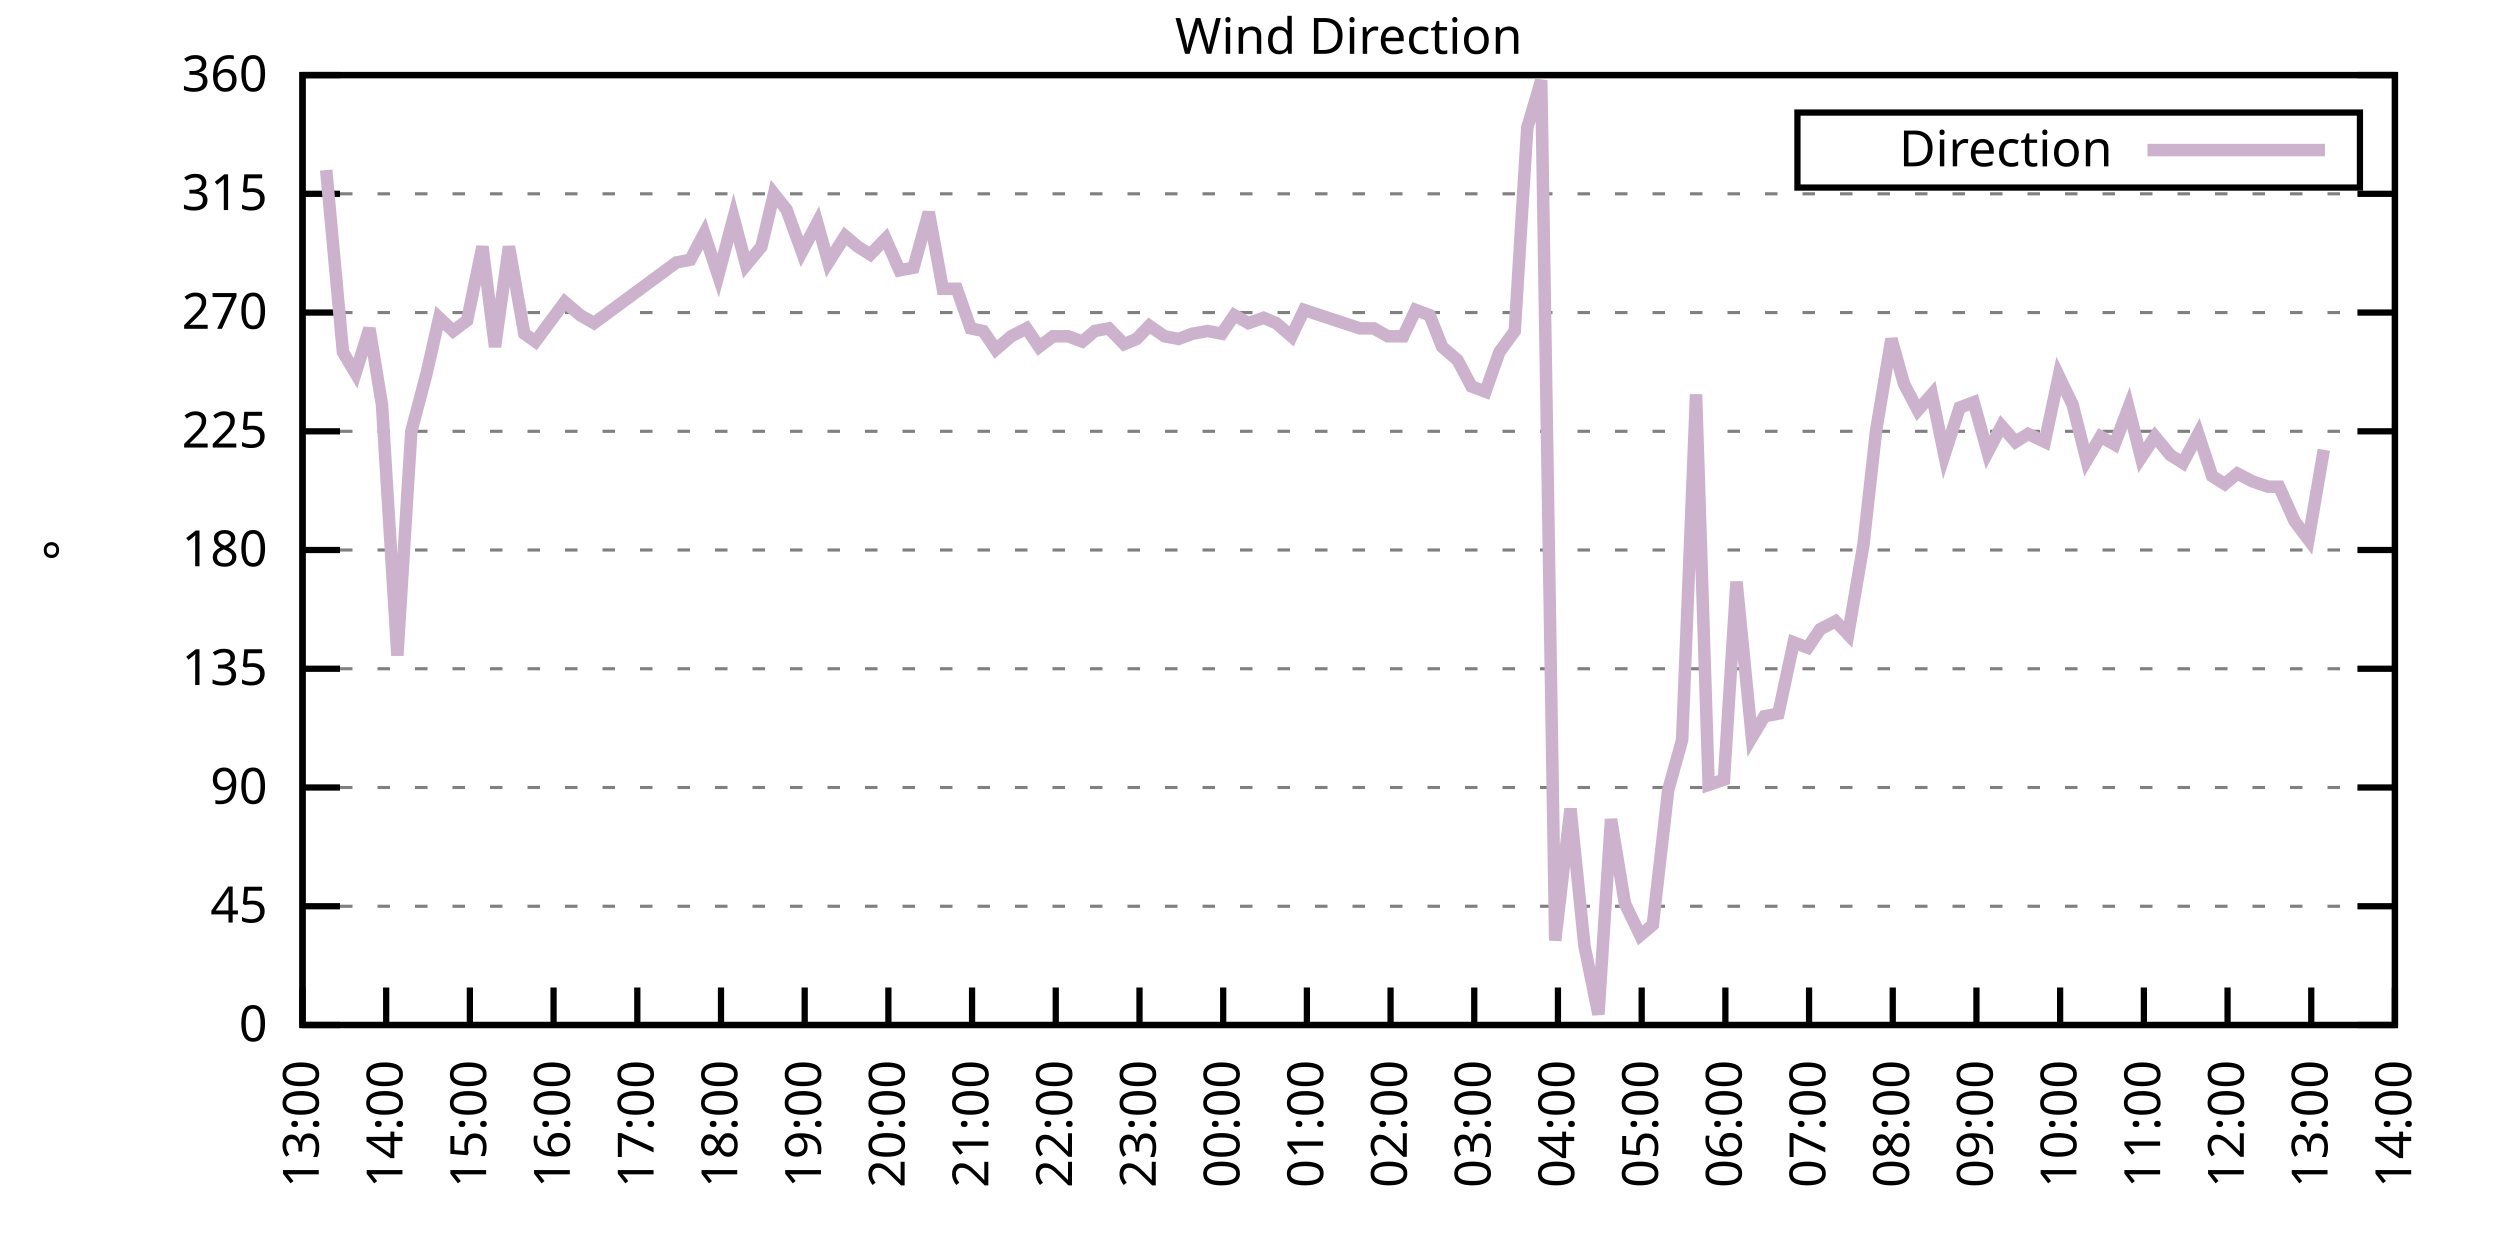
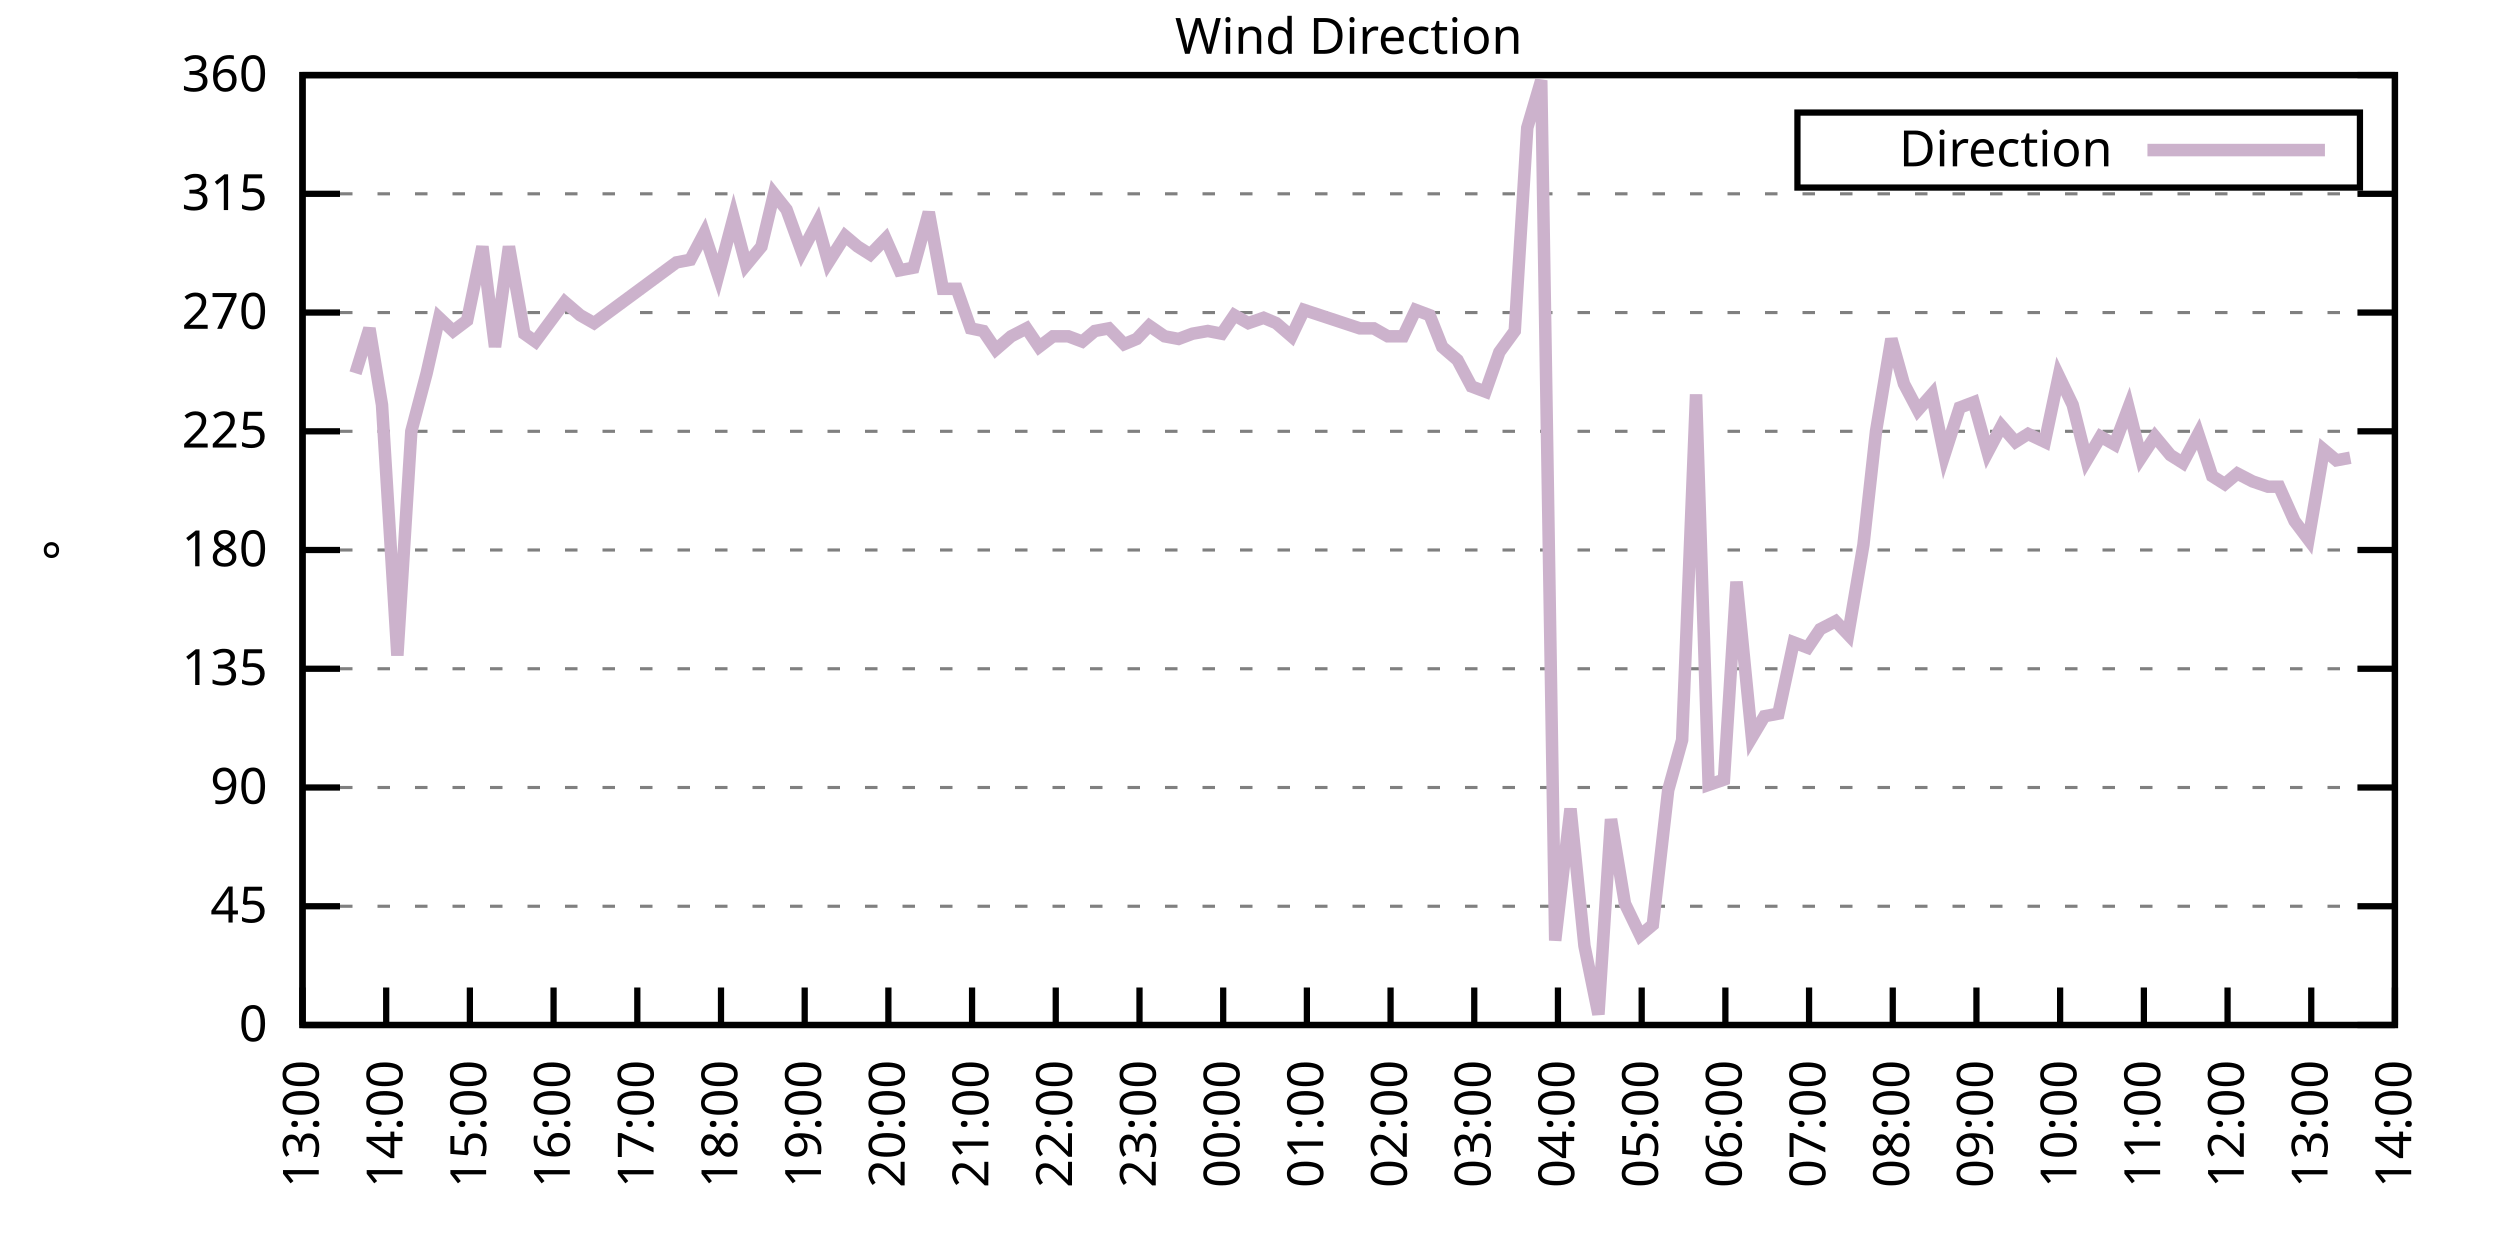
<svg xmlns="http://www.w3.org/2000/svg" xmlns:xlink="http://www.w3.org/1999/xlink" width="400" height="200" viewBox="0 0 400 200">
  <g id="gnuplot_canvas">
    <rect x="0" y="0" width="400" height="200" fill="none" />
    <defs>
      <circle id="gpDot" r="0.5" stroke-width="0.5" stroke="currentColor" />
      <path id="gpPt0" stroke-width="0.333" stroke="currentColor" d="M-1,0 h2 M0,-1 v2" />
      <path id="gpPt1" stroke-width="0.333" stroke="currentColor" d="M-1,-1 L1,1 M1,-1 L-1,1" />
      <path id="gpPt2" stroke-width="0.333" stroke="currentColor" d="M-1,0 L1,0 M0,-1 L0,1 M-1,-1 L1,1 M-1,1 L1,-1" />
      <rect id="gpPt3" stroke-width="0.333" stroke="currentColor" x="-1" y="-1" width="2" height="2" />
      <rect id="gpPt4" stroke-width="0.333" stroke="currentColor" fill="currentColor" x="-1" y="-1" width="2" height="2" />
      <circle id="gpPt5" stroke-width="0.333" stroke="currentColor" cx="0" cy="0" r="1" />
      <use xlink:href="#gpPt5" id="gpPt6" fill="currentColor" stroke="none" />
      <path id="gpPt7" stroke-width="0.333" stroke="currentColor" d="M0,-1.33 L-1.33,0.67 L1.33,0.67 z" />
      <use xlink:href="#gpPt7" id="gpPt8" fill="currentColor" stroke="none" />
      <use xlink:href="#gpPt7" id="gpPt9" stroke="currentColor" transform="rotate(180)" />
      <use xlink:href="#gpPt9" id="gpPt10" fill="currentColor" stroke="none" />
      <use xlink:href="#gpPt3" id="gpPt11" stroke="currentColor" transform="rotate(45)" />
      <use xlink:href="#gpPt11" id="gpPt12" fill="currentColor" stroke="none" />
      <path id="gpPt13" stroke-width="0.333" stroke="currentColor" d="M0,1.330 L1.265,0.411 L0.782,-1.067 L-0.782,-1.076 L-1.265,0.411 z" />
      <use xlink:href="#gpPt13" id="gpPt14" fill="currentColor" stroke="none" />
      <filter id="textbox" filterUnits="objectBoundingBox" x="0" y="0" height="1" width="1">
        <feFlood flood-color="white" flood-opacity="1" result="bgnd" />
        <feComposite in="SourceGraphic" in2="bgnd" operator="atop" />
      </filter>
      <filter id="greybox" filterUnits="objectBoundingBox" x="0" y="0" height="1" width="1">
        <feFlood flood-color="lightgrey" flood-opacity="1" result="grey" />
        <feComposite in="SourceGraphic" in2="grey" operator="atop" />
      </filter>
    </defs>
    <g fill="none" color="white" stroke="currentColor" stroke-width="1.00" stroke-linecap="butt" stroke-linejoin="miter">
</g>
    <g fill="none" color="black" stroke="currentColor" stroke-width="1.00" stroke-linecap="butt" stroke-linejoin="miter">
      <g stroke="none" shape-rendering="crispEdges">
        <polygon fill="rgb(255, 255, 255)" points="48.40,164.00 383.18,164.00 383.18,12.02 48.40,12.02 " />
      </g>
    </g>
    <g fill="none" color="black" stroke="currentColor" stroke-width="1.00" stroke-linecap="butt" stroke-linejoin="miter">
</g>
    <g fill="none" color="black" stroke="black" stroke-width="0.50" stroke-linecap="butt" stroke-linejoin="miter">
</g>
    <g fill="none" color="gray" stroke="currentColor" stroke-width="0.50" stroke-linecap="butt" stroke-linejoin="miter">
      <path stroke="gray" stroke-dasharray="2,4" class="gridline" d="M48.40,164.00 L383.19,164.00  " />
    </g>
    <g fill="none" color="gray" stroke="gray" stroke-width="1.00" stroke-linecap="butt" stroke-linejoin="miter">
</g>
    <g fill="none" color="black" stroke="currentColor" stroke-width="1.00" stroke-linecap="butt" stroke-linejoin="miter">
      <path stroke="black" d="M48.40,164.00 L54.40,164.00 M383.19,164.00 L377.19,164.00  " />
      <g transform="translate(42.80,166.60)" stroke="none" fill="black" font-family="Sans" font-size="8.00" text-anchor="end">
        <text>
          <tspan font-family="Sans"> 0</tspan>
        </text>
      </g>
    </g>
    <g fill="none" color="black" stroke="currentColor" stroke-width="1.00" stroke-linecap="butt" stroke-linejoin="miter">
</g>
    <g fill="none" color="black" stroke="black" stroke-width="0.50" stroke-linecap="butt" stroke-linejoin="miter">
</g>
    <g fill="none" color="gray" stroke="currentColor" stroke-width="0.50" stroke-linecap="butt" stroke-linejoin="miter">
      <path stroke="gray" stroke-dasharray="2,4" class="gridline" d="M48.40,145.00 L383.19,145.00  " />
    </g>
    <g fill="none" color="gray" stroke="gray" stroke-width="1.00" stroke-linecap="butt" stroke-linejoin="miter">
</g>
    <g fill="none" color="black" stroke="currentColor" stroke-width="1.00" stroke-linecap="butt" stroke-linejoin="miter">
      <path stroke="black" d="M48.40,145.00 L54.40,145.00 M383.19,145.00 L377.19,145.00  " />
      <g transform="translate(42.80,147.60)" stroke="none" fill="black" font-family="Sans" font-size="8.00" text-anchor="end">
        <text>
          <tspan font-family="Sans"> 45</tspan>
        </text>
      </g>
    </g>
    <g fill="none" color="black" stroke="currentColor" stroke-width="1.00" stroke-linecap="butt" stroke-linejoin="miter">
</g>
    <g fill="none" color="black" stroke="black" stroke-width="0.50" stroke-linecap="butt" stroke-linejoin="miter">
</g>
    <g fill="none" color="gray" stroke="currentColor" stroke-width="0.50" stroke-linecap="butt" stroke-linejoin="miter">
      <path stroke="gray" stroke-dasharray="2,4" class="gridline" d="M48.40,126.00 L383.19,126.00  " />
    </g>
    <g fill="none" color="gray" stroke="gray" stroke-width="1.00" stroke-linecap="butt" stroke-linejoin="miter">
</g>
    <g fill="none" color="black" stroke="currentColor" stroke-width="1.00" stroke-linecap="butt" stroke-linejoin="miter">
      <path stroke="black" d="M48.40,126.00 L54.40,126.00 M383.19,126.00 L377.19,126.00  " />
      <g transform="translate(42.80,128.60)" stroke="none" fill="black" font-family="Sans" font-size="8.00" text-anchor="end">
        <text>
          <tspan font-family="Sans"> 90</tspan>
        </text>
      </g>
    </g>
    <g fill="none" color="black" stroke="currentColor" stroke-width="1.00" stroke-linecap="butt" stroke-linejoin="miter">
</g>
    <g fill="none" color="black" stroke="black" stroke-width="0.50" stroke-linecap="butt" stroke-linejoin="miter">
</g>
    <g fill="none" color="gray" stroke="currentColor" stroke-width="0.50" stroke-linecap="butt" stroke-linejoin="miter">
      <path stroke="gray" stroke-dasharray="2,4" class="gridline" d="M48.40,107.00 L383.19,107.00  " />
    </g>
    <g fill="none" color="gray" stroke="gray" stroke-width="1.00" stroke-linecap="butt" stroke-linejoin="miter">
</g>
    <g fill="none" color="black" stroke="currentColor" stroke-width="1.00" stroke-linecap="butt" stroke-linejoin="miter">
      <path stroke="black" d="M48.40,107.00 L54.40,107.00 M383.19,107.00 L377.19,107.00  " />
      <g transform="translate(42.80,109.60)" stroke="none" fill="black" font-family="Sans" font-size="8.00" text-anchor="end">
        <text>
          <tspan font-family="Sans"> 135</tspan>
        </text>
      </g>
    </g>
    <g fill="none" color="black" stroke="currentColor" stroke-width="1.00" stroke-linecap="butt" stroke-linejoin="miter">
</g>
    <g fill="none" color="black" stroke="black" stroke-width="0.50" stroke-linecap="butt" stroke-linejoin="miter">
</g>
    <g fill="none" color="gray" stroke="currentColor" stroke-width="0.50" stroke-linecap="butt" stroke-linejoin="miter">
      <path stroke="gray" stroke-dasharray="2,4" class="gridline" d="M48.40,88.00 L383.19,88.00  " />
    </g>
    <g fill="none" color="gray" stroke="gray" stroke-width="1.00" stroke-linecap="butt" stroke-linejoin="miter">
</g>
    <g fill="none" color="black" stroke="currentColor" stroke-width="1.00" stroke-linecap="butt" stroke-linejoin="miter">
      <path stroke="black" d="M48.40,88.00 L54.40,88.00 M383.19,88.00 L377.19,88.00  " />
      <g transform="translate(42.80,90.60)" stroke="none" fill="black" font-family="Sans" font-size="8.00" text-anchor="end">
        <text>
          <tspan font-family="Sans"> 180</tspan>
        </text>
      </g>
    </g>
    <g fill="none" color="black" stroke="currentColor" stroke-width="1.00" stroke-linecap="butt" stroke-linejoin="miter">
</g>
    <g fill="none" color="black" stroke="black" stroke-width="0.50" stroke-linecap="butt" stroke-linejoin="miter">
</g>
    <g fill="none" color="gray" stroke="currentColor" stroke-width="0.50" stroke-linecap="butt" stroke-linejoin="miter">
      <path stroke="gray" stroke-dasharray="2,4" class="gridline" d="M48.40,69.01 L383.19,69.01  " />
    </g>
    <g fill="none" color="gray" stroke="gray" stroke-width="1.00" stroke-linecap="butt" stroke-linejoin="miter">
</g>
    <g fill="none" color="black" stroke="currentColor" stroke-width="1.00" stroke-linecap="butt" stroke-linejoin="miter">
      <path stroke="black" d="M48.40,69.01 L54.40,69.01 M383.19,69.01 L377.19,69.01  " />
      <g transform="translate(42.80,71.61)" stroke="none" fill="black" font-family="Sans" font-size="8.00" text-anchor="end">
        <text>
          <tspan font-family="Sans"> 225</tspan>
        </text>
      </g>
    </g>
    <g fill="none" color="black" stroke="currentColor" stroke-width="1.00" stroke-linecap="butt" stroke-linejoin="miter">
</g>
    <g fill="none" color="black" stroke="black" stroke-width="0.50" stroke-linecap="butt" stroke-linejoin="miter">
</g>
    <g fill="none" color="gray" stroke="currentColor" stroke-width="0.50" stroke-linecap="butt" stroke-linejoin="miter">
      <path stroke="gray" stroke-dasharray="2,4" class="gridline" d="M48.40,50.01 L383.19,50.01  " />
    </g>
    <g fill="none" color="gray" stroke="gray" stroke-width="1.00" stroke-linecap="butt" stroke-linejoin="miter">
</g>
    <g fill="none" color="black" stroke="currentColor" stroke-width="1.00" stroke-linecap="butt" stroke-linejoin="miter">
      <path stroke="black" d="M48.40,50.01 L54.40,50.01 M383.19,50.01 L377.19,50.01  " />
      <g transform="translate(42.80,52.61)" stroke="none" fill="black" font-family="Sans" font-size="8.00" text-anchor="end">
        <text>
          <tspan font-family="Sans"> 270</tspan>
        </text>
      </g>
    </g>
    <g fill="none" color="black" stroke="currentColor" stroke-width="1.00" stroke-linecap="butt" stroke-linejoin="miter">
</g>
    <g fill="none" color="black" stroke="black" stroke-width="0.50" stroke-linecap="butt" stroke-linejoin="miter">
</g>
    <g fill="none" color="gray" stroke="currentColor" stroke-width="0.50" stroke-linecap="butt" stroke-linejoin="miter">
      <path stroke="gray" stroke-dasharray="2,4" class="gridline" d="M48.40,31.01 L383.19,31.01  " />
    </g>
    <g fill="none" color="gray" stroke="gray" stroke-width="1.00" stroke-linecap="butt" stroke-linejoin="miter">
</g>
    <g fill="none" color="black" stroke="currentColor" stroke-width="1.00" stroke-linecap="butt" stroke-linejoin="miter">
      <path stroke="black" d="M48.40,31.01 L54.40,31.01 M383.19,31.01 L377.19,31.01  " />
      <g transform="translate(42.80,33.61)" stroke="none" fill="black" font-family="Sans" font-size="8.00" text-anchor="end">
        <text>
          <tspan font-family="Sans"> 315</tspan>
        </text>
      </g>
    </g>
    <g fill="none" color="black" stroke="currentColor" stroke-width="1.00" stroke-linecap="butt" stroke-linejoin="miter">
</g>
    <g fill="none" color="black" stroke="black" stroke-width="0.50" stroke-linecap="butt" stroke-linejoin="miter">
</g>
    <g fill="none" color="gray" stroke="currentColor" stroke-width="0.50" stroke-linecap="butt" stroke-linejoin="miter">
      <path stroke="gray" stroke-dasharray="2,4" class="gridline" d="M48.40,12.01 L383.19,12.01  " />
    </g>
    <g fill="none" color="gray" stroke="gray" stroke-width="1.00" stroke-linecap="butt" stroke-linejoin="miter">
</g>
    <g fill="none" color="black" stroke="currentColor" stroke-width="1.00" stroke-linecap="butt" stroke-linejoin="miter">
      <path stroke="black" d="M48.40,12.01 L54.40,12.01 M383.19,12.01 L377.19,12.01  " />
      <g transform="translate(42.80,14.61)" stroke="none" fill="black" font-family="Sans" font-size="8.00" text-anchor="end">
        <text>
          <tspan font-family="Sans"> 360</tspan>
        </text>
      </g>
    </g>
    <g fill="none" color="black" stroke="currentColor" stroke-width="1.00" stroke-linecap="butt" stroke-linejoin="miter">
      <path stroke="black" d="M48.40,164.00 L48.40,158.00  " />
      <g transform="translate(51.00,169.60) rotate(270.00)" stroke="none" fill="black" font-family="Sans" font-size="8.00" text-anchor="end">
        <text>
          <tspan font-family="Sans">13:00</tspan>
        </text>
      </g>
    </g>
    <g fill="none" color="black" stroke="currentColor" stroke-width="1.00" stroke-linecap="butt" stroke-linejoin="miter">
      <path stroke="black" d="M61.79,164.00 L61.79,158.00  " />
      <g transform="translate(64.39,169.60) rotate(270.00)" stroke="none" fill="black" font-family="Sans" font-size="8.00" text-anchor="end">
        <text>
          <tspan font-family="Sans">14:00</tspan>
        </text>
      </g>
    </g>
    <g fill="none" color="black" stroke="currentColor" stroke-width="1.00" stroke-linecap="butt" stroke-linejoin="miter">
      <path stroke="black" d="M75.18,164.00 L75.18,158.00  " />
      <g transform="translate(77.78,169.60) rotate(270.00)" stroke="none" fill="black" font-family="Sans" font-size="8.00" text-anchor="end">
        <text>
          <tspan font-family="Sans">15:00</tspan>
        </text>
      </g>
    </g>
    <g fill="none" color="black" stroke="currentColor" stroke-width="1.00" stroke-linecap="butt" stroke-linejoin="miter">
      <path stroke="black" d="M88.57,164.00 L88.57,158.00  " />
      <g transform="translate(91.17,169.60) rotate(270.00)" stroke="none" fill="black" font-family="Sans" font-size="8.00" text-anchor="end">
        <text>
          <tspan font-family="Sans">16:00</tspan>
        </text>
      </g>
    </g>
    <g fill="none" color="black" stroke="currentColor" stroke-width="1.00" stroke-linecap="butt" stroke-linejoin="miter">
      <path stroke="black" d="M101.97,164.00 L101.97,158.00  " />
      <g transform="translate(104.57,169.60) rotate(270.00)" stroke="none" fill="black" font-family="Sans" font-size="8.00" text-anchor="end">
        <text>
          <tspan font-family="Sans">17:00</tspan>
        </text>
      </g>
    </g>
    <g fill="none" color="black" stroke="currentColor" stroke-width="1.00" stroke-linecap="butt" stroke-linejoin="miter">
      <path stroke="black" d="M115.36,164.00 L115.36,158.00  " />
      <g transform="translate(117.96,169.60) rotate(270.00)" stroke="none" fill="black" font-family="Sans" font-size="8.00" text-anchor="end">
        <text>
          <tspan font-family="Sans">18:00</tspan>
        </text>
      </g>
    </g>
    <g fill="none" color="black" stroke="currentColor" stroke-width="1.00" stroke-linecap="butt" stroke-linejoin="miter">
      <path stroke="black" d="M128.75,164.00 L128.75,158.00  " />
      <g transform="translate(131.35,169.60) rotate(270.00)" stroke="none" fill="black" font-family="Sans" font-size="8.00" text-anchor="end">
        <text>
          <tspan font-family="Sans">19:00</tspan>
        </text>
      </g>
    </g>
    <g fill="none" color="black" stroke="currentColor" stroke-width="1.00" stroke-linecap="butt" stroke-linejoin="miter">
      <path stroke="black" d="M142.14,164.00 L142.14,158.00  " />
      <g transform="translate(144.74,169.60) rotate(270.00)" stroke="none" fill="black" font-family="Sans" font-size="8.00" text-anchor="end">
        <text>
          <tspan font-family="Sans">20:00</tspan>
        </text>
      </g>
    </g>
    <g fill="none" color="black" stroke="currentColor" stroke-width="1.00" stroke-linecap="butt" stroke-linejoin="miter">
      <path stroke="black" d="M155.53,164.00 L155.53,158.00  " />
      <g transform="translate(158.13,169.60) rotate(270.00)" stroke="none" fill="black" font-family="Sans" font-size="8.00" text-anchor="end">
        <text>
          <tspan font-family="Sans">21:00</tspan>
        </text>
      </g>
    </g>
    <g fill="none" color="black" stroke="currentColor" stroke-width="1.00" stroke-linecap="butt" stroke-linejoin="miter">
      <path stroke="black" d="M168.92,164.00 L168.92,158.00  " />
      <g transform="translate(171.52,169.60) rotate(270.00)" stroke="none" fill="black" font-family="Sans" font-size="8.00" text-anchor="end">
        <text>
          <tspan font-family="Sans">22:00</tspan>
        </text>
      </g>
    </g>
    <g fill="none" color="black" stroke="currentColor" stroke-width="1.00" stroke-linecap="butt" stroke-linejoin="miter">
      <path stroke="black" d="M182.32,164.00 L182.32,158.00  " />
      <g transform="translate(184.92,169.60) rotate(270.00)" stroke="none" fill="black" font-family="Sans" font-size="8.00" text-anchor="end">
        <text>
          <tspan font-family="Sans">23:00</tspan>
        </text>
      </g>
    </g>
    <g fill="none" color="black" stroke="currentColor" stroke-width="1.00" stroke-linecap="butt" stroke-linejoin="miter">
      <path stroke="black" d="M195.71,164.00 L195.71,158.00  " />
      <g transform="translate(198.31,169.60) rotate(270.00)" stroke="none" fill="black" font-family="Sans" font-size="8.00" text-anchor="end">
        <text>
          <tspan font-family="Sans">00:00</tspan>
        </text>
      </g>
    </g>
    <g fill="none" color="black" stroke="currentColor" stroke-width="1.00" stroke-linecap="butt" stroke-linejoin="miter">
      <path stroke="black" d="M209.10,164.00 L209.10,158.00  " />
      <g transform="translate(211.70,169.60) rotate(270.00)" stroke="none" fill="black" font-family="Sans" font-size="8.00" text-anchor="end">
        <text>
          <tspan font-family="Sans">01:00</tspan>
        </text>
      </g>
    </g>
    <g fill="none" color="black" stroke="currentColor" stroke-width="1.00" stroke-linecap="butt" stroke-linejoin="miter">
      <path stroke="black" d="M222.49,164.00 L222.49,158.00  " />
      <g transform="translate(225.09,169.60) rotate(270.00)" stroke="none" fill="black" font-family="Sans" font-size="8.00" text-anchor="end">
        <text>
          <tspan font-family="Sans">02:00</tspan>
        </text>
      </g>
    </g>
    <g fill="none" color="black" stroke="currentColor" stroke-width="1.00" stroke-linecap="butt" stroke-linejoin="miter">
      <path stroke="black" d="M235.88,164.00 L235.88,158.00  " />
      <g transform="translate(238.48,169.60) rotate(270.00)" stroke="none" fill="black" font-family="Sans" font-size="8.00" text-anchor="end">
        <text>
          <tspan font-family="Sans">03:00</tspan>
        </text>
      </g>
    </g>
    <g fill="none" color="black" stroke="currentColor" stroke-width="1.00" stroke-linecap="butt" stroke-linejoin="miter">
      <path stroke="black" d="M249.27,164.00 L249.27,158.00  " />
      <g transform="translate(251.87,169.60) rotate(270.00)" stroke="none" fill="black" font-family="Sans" font-size="8.00" text-anchor="end">
        <text>
          <tspan font-family="Sans">04:00</tspan>
        </text>
      </g>
    </g>
    <g fill="none" color="black" stroke="currentColor" stroke-width="1.00" stroke-linecap="butt" stroke-linejoin="miter">
      <path stroke="black" d="M262.67,164.00 L262.67,158.00  " />
      <g transform="translate(265.27,169.60) rotate(270.00)" stroke="none" fill="black" font-family="Sans" font-size="8.00" text-anchor="end">
        <text>
          <tspan font-family="Sans">05:00</tspan>
        </text>
      </g>
    </g>
    <g fill="none" color="black" stroke="currentColor" stroke-width="1.00" stroke-linecap="butt" stroke-linejoin="miter">
      <path stroke="black" d="M276.06,164.00 L276.06,158.00  " />
      <g transform="translate(278.66,169.60) rotate(270.00)" stroke="none" fill="black" font-family="Sans" font-size="8.00" text-anchor="end">
        <text>
          <tspan font-family="Sans">06:00</tspan>
        </text>
      </g>
    </g>
    <g fill="none" color="black" stroke="currentColor" stroke-width="1.00" stroke-linecap="butt" stroke-linejoin="miter">
      <path stroke="black" d="M289.45,164.00 L289.45,158.00  " />
      <g transform="translate(292.05,169.60) rotate(270.00)" stroke="none" fill="black" font-family="Sans" font-size="8.00" text-anchor="end">
        <text>
          <tspan font-family="Sans">07:00</tspan>
        </text>
      </g>
    </g>
    <g fill="none" color="black" stroke="currentColor" stroke-width="1.00" stroke-linecap="butt" stroke-linejoin="miter">
      <path stroke="black" d="M302.84,164.00 L302.84,158.00  " />
      <g transform="translate(305.44,169.60) rotate(270.00)" stroke="none" fill="black" font-family="Sans" font-size="8.00" text-anchor="end">
        <text>
          <tspan font-family="Sans">08:00</tspan>
        </text>
      </g>
    </g>
    <g fill="none" color="black" stroke="currentColor" stroke-width="1.00" stroke-linecap="butt" stroke-linejoin="miter">
      <path stroke="black" d="M316.23,164.00 L316.23,158.00  " />
      <g transform="translate(318.83,169.60) rotate(270.00)" stroke="none" fill="black" font-family="Sans" font-size="8.00" text-anchor="end">
        <text>
          <tspan font-family="Sans">09:00</tspan>
        </text>
      </g>
    </g>
    <g fill="none" color="black" stroke="currentColor" stroke-width="1.00" stroke-linecap="butt" stroke-linejoin="miter">
      <path stroke="black" d="M329.62,164.00 L329.62,158.00  " />
      <g transform="translate(332.22,169.60) rotate(270.00)" stroke="none" fill="black" font-family="Sans" font-size="8.00" text-anchor="end">
        <text>
          <tspan font-family="Sans">10:00</tspan>
        </text>
      </g>
    </g>
    <g fill="none" color="black" stroke="currentColor" stroke-width="1.00" stroke-linecap="butt" stroke-linejoin="miter">
      <path stroke="black" d="M343.02,164.00 L343.02,158.00  " />
      <g transform="translate(345.62,169.60) rotate(270.00)" stroke="none" fill="black" font-family="Sans" font-size="8.00" text-anchor="end">
        <text>
          <tspan font-family="Sans">11:00</tspan>
        </text>
      </g>
    </g>
    <g fill="none" color="black" stroke="currentColor" stroke-width="1.00" stroke-linecap="butt" stroke-linejoin="miter">
      <path stroke="black" d="M356.41,164.00 L356.41,158.00  " />
      <g transform="translate(359.01,169.60) rotate(270.00)" stroke="none" fill="black" font-family="Sans" font-size="8.00" text-anchor="end">
        <text>
          <tspan font-family="Sans">12:00</tspan>
        </text>
      </g>
    </g>
    <g fill="none" color="black" stroke="currentColor" stroke-width="1.00" stroke-linecap="butt" stroke-linejoin="miter">
      <path stroke="black" d="M369.80,164.00 L369.80,158.00  " />
      <g transform="translate(372.40,169.60) rotate(270.00)" stroke="none" fill="black" font-family="Sans" font-size="8.00" text-anchor="end">
        <text>
          <tspan font-family="Sans">13:00</tspan>
        </text>
      </g>
    </g>
    <g fill="none" color="black" stroke="currentColor" stroke-width="1.00" stroke-linecap="butt" stroke-linejoin="miter">
      <path stroke="black" d="M383.19,164.00 L383.19,158.00  " />
      <g transform="translate(385.79,169.60) rotate(270.00)" stroke="none" fill="black" font-family="Sans" font-size="8.00" text-anchor="end">
        <text>
          <tspan font-family="Sans">14:00</tspan>
        </text>
      </g>
    </g>
    <g fill="none" color="black" stroke="currentColor" stroke-width="1.00" stroke-linecap="butt" stroke-linejoin="miter">
</g>
    <g fill="none" color="black" stroke="currentColor" stroke-width="1.00" stroke-linecap="butt" stroke-linejoin="miter">
      <path stroke="black" d="M48.40,12.01 L48.40,164.00 L383.19,164.00 L383.19,12.01 L48.40,12.01 Z  " />
    </g>
    <g fill="none" color="black" stroke="currentColor" stroke-width="1.00" stroke-linecap="butt" stroke-linejoin="miter">
</g>
    <g fill="none" color="black" stroke="currentColor" stroke-width="1.00" stroke-linecap="butt" stroke-linejoin="miter">
      <path stroke="black" d="M287.59,30.01 L287.59,18.01 L377.59,18.01 L377.59,30.01 L287.59,30.01 Z  " />
    </g>
    <g id="Wind_direction_plot_1">
      <g fill="none" color="white" stroke="black" stroke-width="2.00" stroke-linecap="butt" stroke-linejoin="miter">
</g>
      <g fill="none" color="black" stroke="currentColor" stroke-width="2.00" stroke-linecap="butt" stroke-linejoin="miter">
        <g transform="translate(337.99,26.61)" stroke="none" fill="black" font-family="Sans" font-size="8.00" text-anchor="end">
          <text>
            <tspan font-family="Sans">Direction</tspan>
          </text>
        </g>
      </g>
      <g fill="none" color="black" stroke="currentColor" stroke-width="2.00" stroke-linecap="butt" stroke-linejoin="miter">
-         <path stroke="rgb(204, 178, 204)" d="M343.59,24.01 L371.99,24.01 M52.19,27.21 L54.87,56.34 L56.88,59.72 L59.11,52.54 L61.12,64.78 L63.58,104.89   L65.81,69.01 L68.26,59.72 L70.27,50.85 L72.50,52.96 L74.74,51.27 L77.19,39.45 L79.20,55.50 L81.43,39.45   L83.89,53.39 L85.67,54.65 L90.36,48.32 L92.82,50.43 L95.05,51.70 L108.22,41.99 L110.45,41.56 L112.68,37.34   L114.91,44.10 L117.37,34.81 L119.38,42.41 L121.83,39.45 L123.84,31.01 L125.85,33.54 L128.30,40.30 L130.76,35.65   L132.54,41.99 L135.22,37.76 L137.23,39.45 L139.24,40.72 L141.69,38.19 L143.93,43.25 L146.16,42.83 L148.61,33.96   L150.85,46.21 L153.08,46.21 L155.31,52.54 L157.32,52.96 L159.33,55.92 L161.78,53.81 L164.24,52.54 L166.25,55.50   L168.48,53.81 L170.93,53.81 L173.17,54.65 L175.17,52.96 L177.41,52.54 L179.86,55.07 L181.87,54.23 L183.88,52.12   L186.33,53.81 L188.57,54.23 L190.80,53.39 L193.25,52.96 L195.48,53.39 L197.49,50.43 L199.73,51.70 L202.18,50.85   L204.19,51.70 L206.64,53.81 L208.65,49.59 L217.58,52.54 L219.81,52.54 L222.04,53.81 L224.50,53.81 L226.51,49.59   L228.74,50.43 L230.75,55.50 L233.20,57.61 L235.44,61.83 L237.67,62.67 L239.90,56.34 L242.36,52.96 L244.36,20.45   L246.60,12.85 L248.83,150.49 L251.28,129.38 L253.51,151.33 L255.75,162.31 L257.76,131.07 L259.99,144.58 L262.44,149.65   L264.45,147.96 L266.91,126.42 L269.14,118.40 L271.37,63.10 L273.38,125.58 L275.83,124.74 L277.84,93.07 L280.30,117.98   L282.31,114.60 L284.54,114.18 L286.99,102.78 L289.23,103.63 L291.23,100.67 L293.69,99.40 L295.70,101.52 L298.15,87.16   L300.16,69.01 L302.62,54.23 L304.63,61.41 L306.86,65.63 L309.09,63.10 L311.10,72.81 L313.55,65.21 L315.79,64.36   L318.02,72.38 L320.25,68.16 L322.48,70.70 L324.49,69.43 L327.17,70.70 L329.40,60.14 L331.63,64.78 L333.86,73.65   L336.10,69.85 L338.33,71.12 L340.56,65.21 L342.57,73.23 L344.80,69.85 L347.26,72.81 L349.26,74.07 L351.72,69.43   L353.95,76.18 L355.96,77.45 L357.97,75.76 L360.42,77.03 L362.88,77.87 L364.66,77.87 L367.12,83.36 L369.35,86.32   L371.81,71.96  " />
+         <path stroke="rgb(204, 178, 204)" d="M343.59,24.01 L371.99,24.01 M56.88,59.72 L59.11,52.54 L61.12,64.78 L63.58,104.89 L65.81,69.01 L68.26,59.72   L70.27,50.85 L72.50,52.96 L74.74,51.27 L77.19,39.45 L79.20,55.50 L81.43,39.45 L83.89,53.39 L85.67,54.65   L90.36,48.32 L92.82,50.43 L95.05,51.70 L108.22,41.99 L110.45,41.56 L112.68,37.34 L114.91,44.10 L117.37,34.81   L119.38,42.41 L121.83,39.45 L123.84,31.01 L125.85,33.54 L128.30,40.30 L130.76,35.65 L132.54,41.99 L135.22,37.76   L137.23,39.45 L139.24,40.72 L141.69,38.19 L143.93,43.25 L146.16,42.83 L148.61,33.96 L150.85,46.21 L153.08,46.21   L155.31,52.54 L157.32,52.96 L159.33,55.92 L161.78,53.81 L164.24,52.54 L166.25,55.50 L168.48,53.81 L170.93,53.81   L173.17,54.65 L175.17,52.96 L177.41,52.54 L179.86,55.07 L181.87,54.23 L183.88,52.12 L186.33,53.81 L188.57,54.23   L190.80,53.39 L193.25,52.96 L195.48,53.39 L197.49,50.43 L199.73,51.70 L202.18,50.85 L204.19,51.70 L206.64,53.81   L208.65,49.59 L217.58,52.54 L219.81,52.54 L222.04,53.81 L224.50,53.81 L226.51,49.59 L228.74,50.43 L230.75,55.50   L233.20,57.61 L235.44,61.83 L237.67,62.67 L239.90,56.34 L242.36,52.96 L244.36,20.45 L246.60,12.85 L248.83,150.49   L251.28,129.38 L253.51,151.33 L255.75,162.31 L257.76,131.07 L259.99,144.58 L262.44,149.65 L264.45,147.96 L266.91,126.42   L269.14,118.40 L271.37,63.10 L273.38,125.58 L275.83,124.74 L277.84,93.07 L280.30,117.98 L282.31,114.60 L284.54,114.18   L286.99,102.78 L289.23,103.63 L291.23,100.67 L293.69,99.40 L295.70,101.52 L298.15,87.16 L300.16,69.01 L302.62,54.23   L304.63,61.41 L306.86,65.63 L309.09,63.10 L311.10,72.81 L313.55,65.21 L315.79,64.36 L318.02,72.38 L320.25,68.16   L322.48,70.70 L324.49,69.43 L327.17,70.70 L329.40,60.14 L331.63,64.78 L333.86,73.65 L336.10,69.85 L338.33,71.12   L340.56,65.21 L342.57,73.23 L344.80,69.85 L347.26,72.81 L349.26,74.07 L351.72,69.43 L353.95,76.18 L355.96,77.45   L357.97,75.76 L360.42,77.03 L362.88,77.87 L364.66,77.87 L367.12,83.36 L369.35,86.32 L371.81,71.96 L373.82,73.65   L376.05,73.23  " />
      </g>
    </g>
    <g fill="none" color="black" stroke="currentColor" stroke-width="2.00" stroke-linecap="butt" stroke-linejoin="miter">
</g>
    <g fill="none" color="black" stroke="black" stroke-width="1.00" stroke-linecap="butt" stroke-linejoin="miter">
</g>
    <g fill="none" color="black" stroke="currentColor" stroke-width="1.00" stroke-linecap="butt" stroke-linejoin="miter">
      <path stroke="black" d="M48.40,12.01 L48.40,164.00 L383.19,164.00 L383.19,12.01 L48.40,12.01 Z  " />
      <g transform="translate(12.80,88.01) rotate(270.00)" stroke="none" fill="black" font-family="Sans" font-size="8.00" text-anchor="middle">
        <text>
          <tspan font-family="Sans">°</tspan>
        </text>
      </g>
    </g>
    <g fill="none" color="black" stroke="currentColor" stroke-width="1.00" stroke-linecap="butt" stroke-linejoin="miter">
</g>
    <g fill="none" color="black" stroke="currentColor" stroke-width="1.00" stroke-linecap="butt" stroke-linejoin="miter">
      <g transform="translate(215.79,8.61)" stroke="none" fill="black" font-family="Sans" font-size="8.00" text-anchor="middle">
        <text>
          <tspan font-family="Sans">Wind Direction</tspan>
        </text>
      </g>
    </g>
    <g fill="none" color="black" stroke="currentColor" stroke-width="1.00" stroke-linecap="butt" stroke-linejoin="miter">
</g>
  </g>
</svg>
